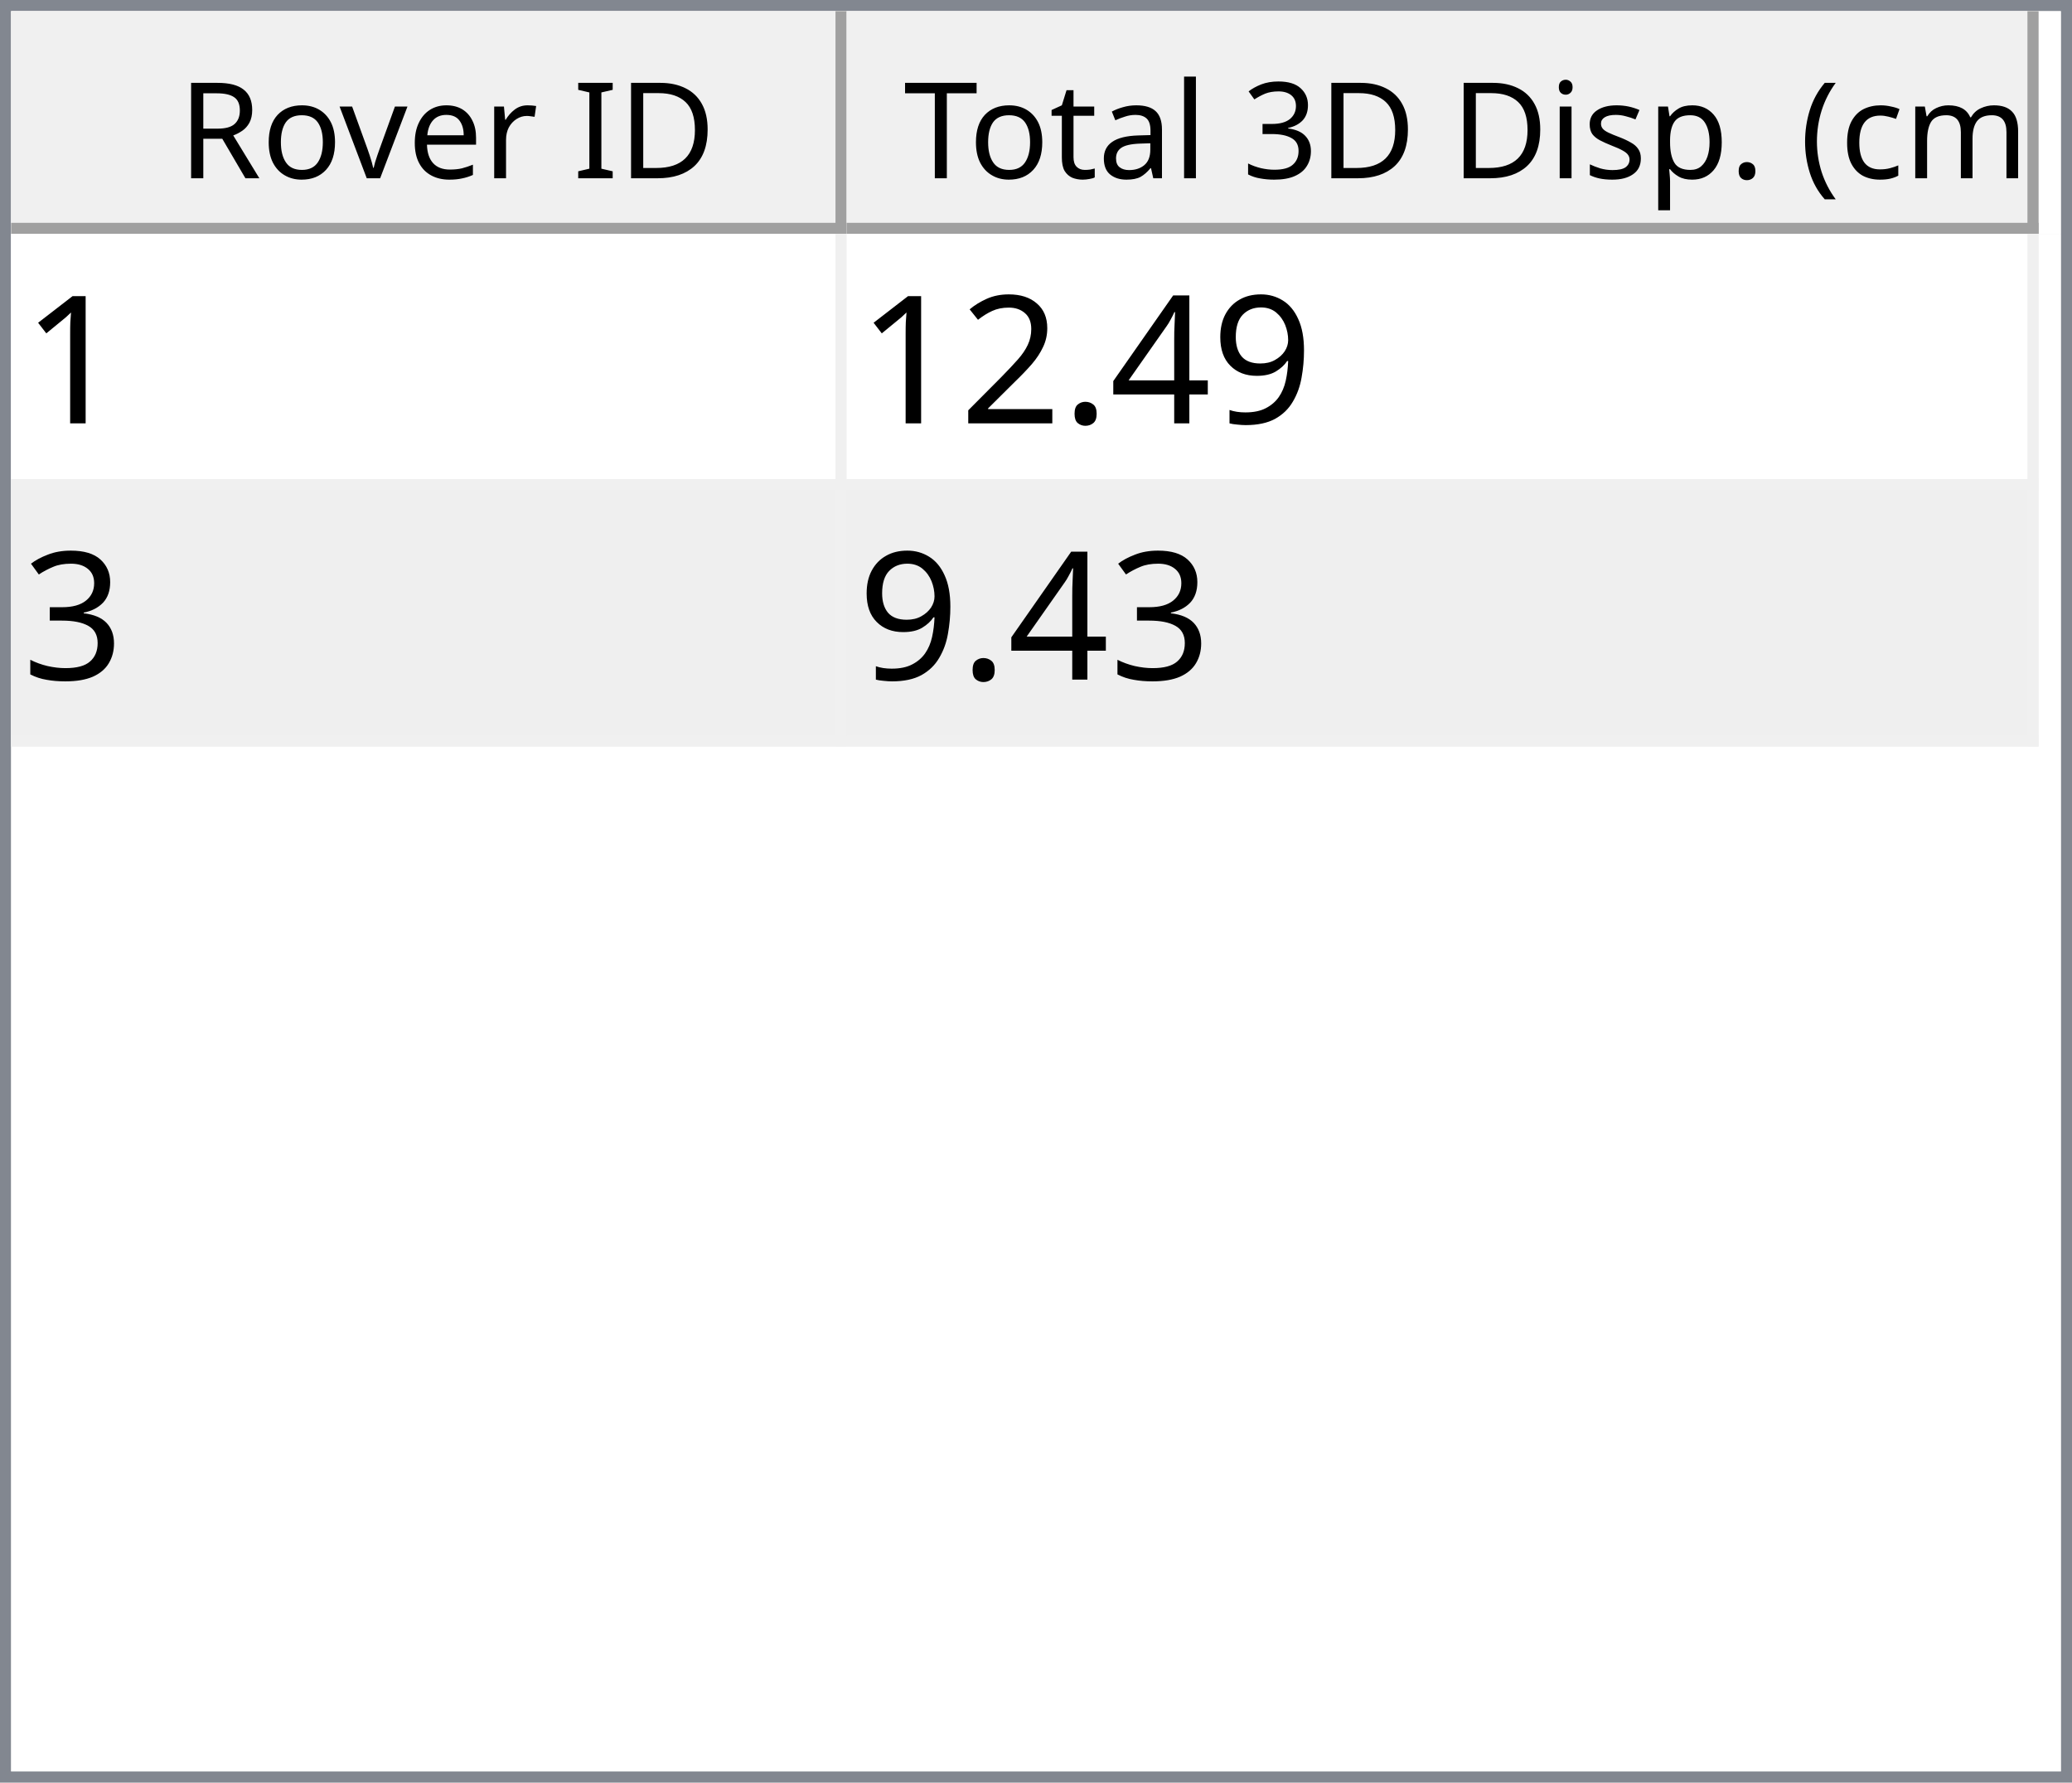
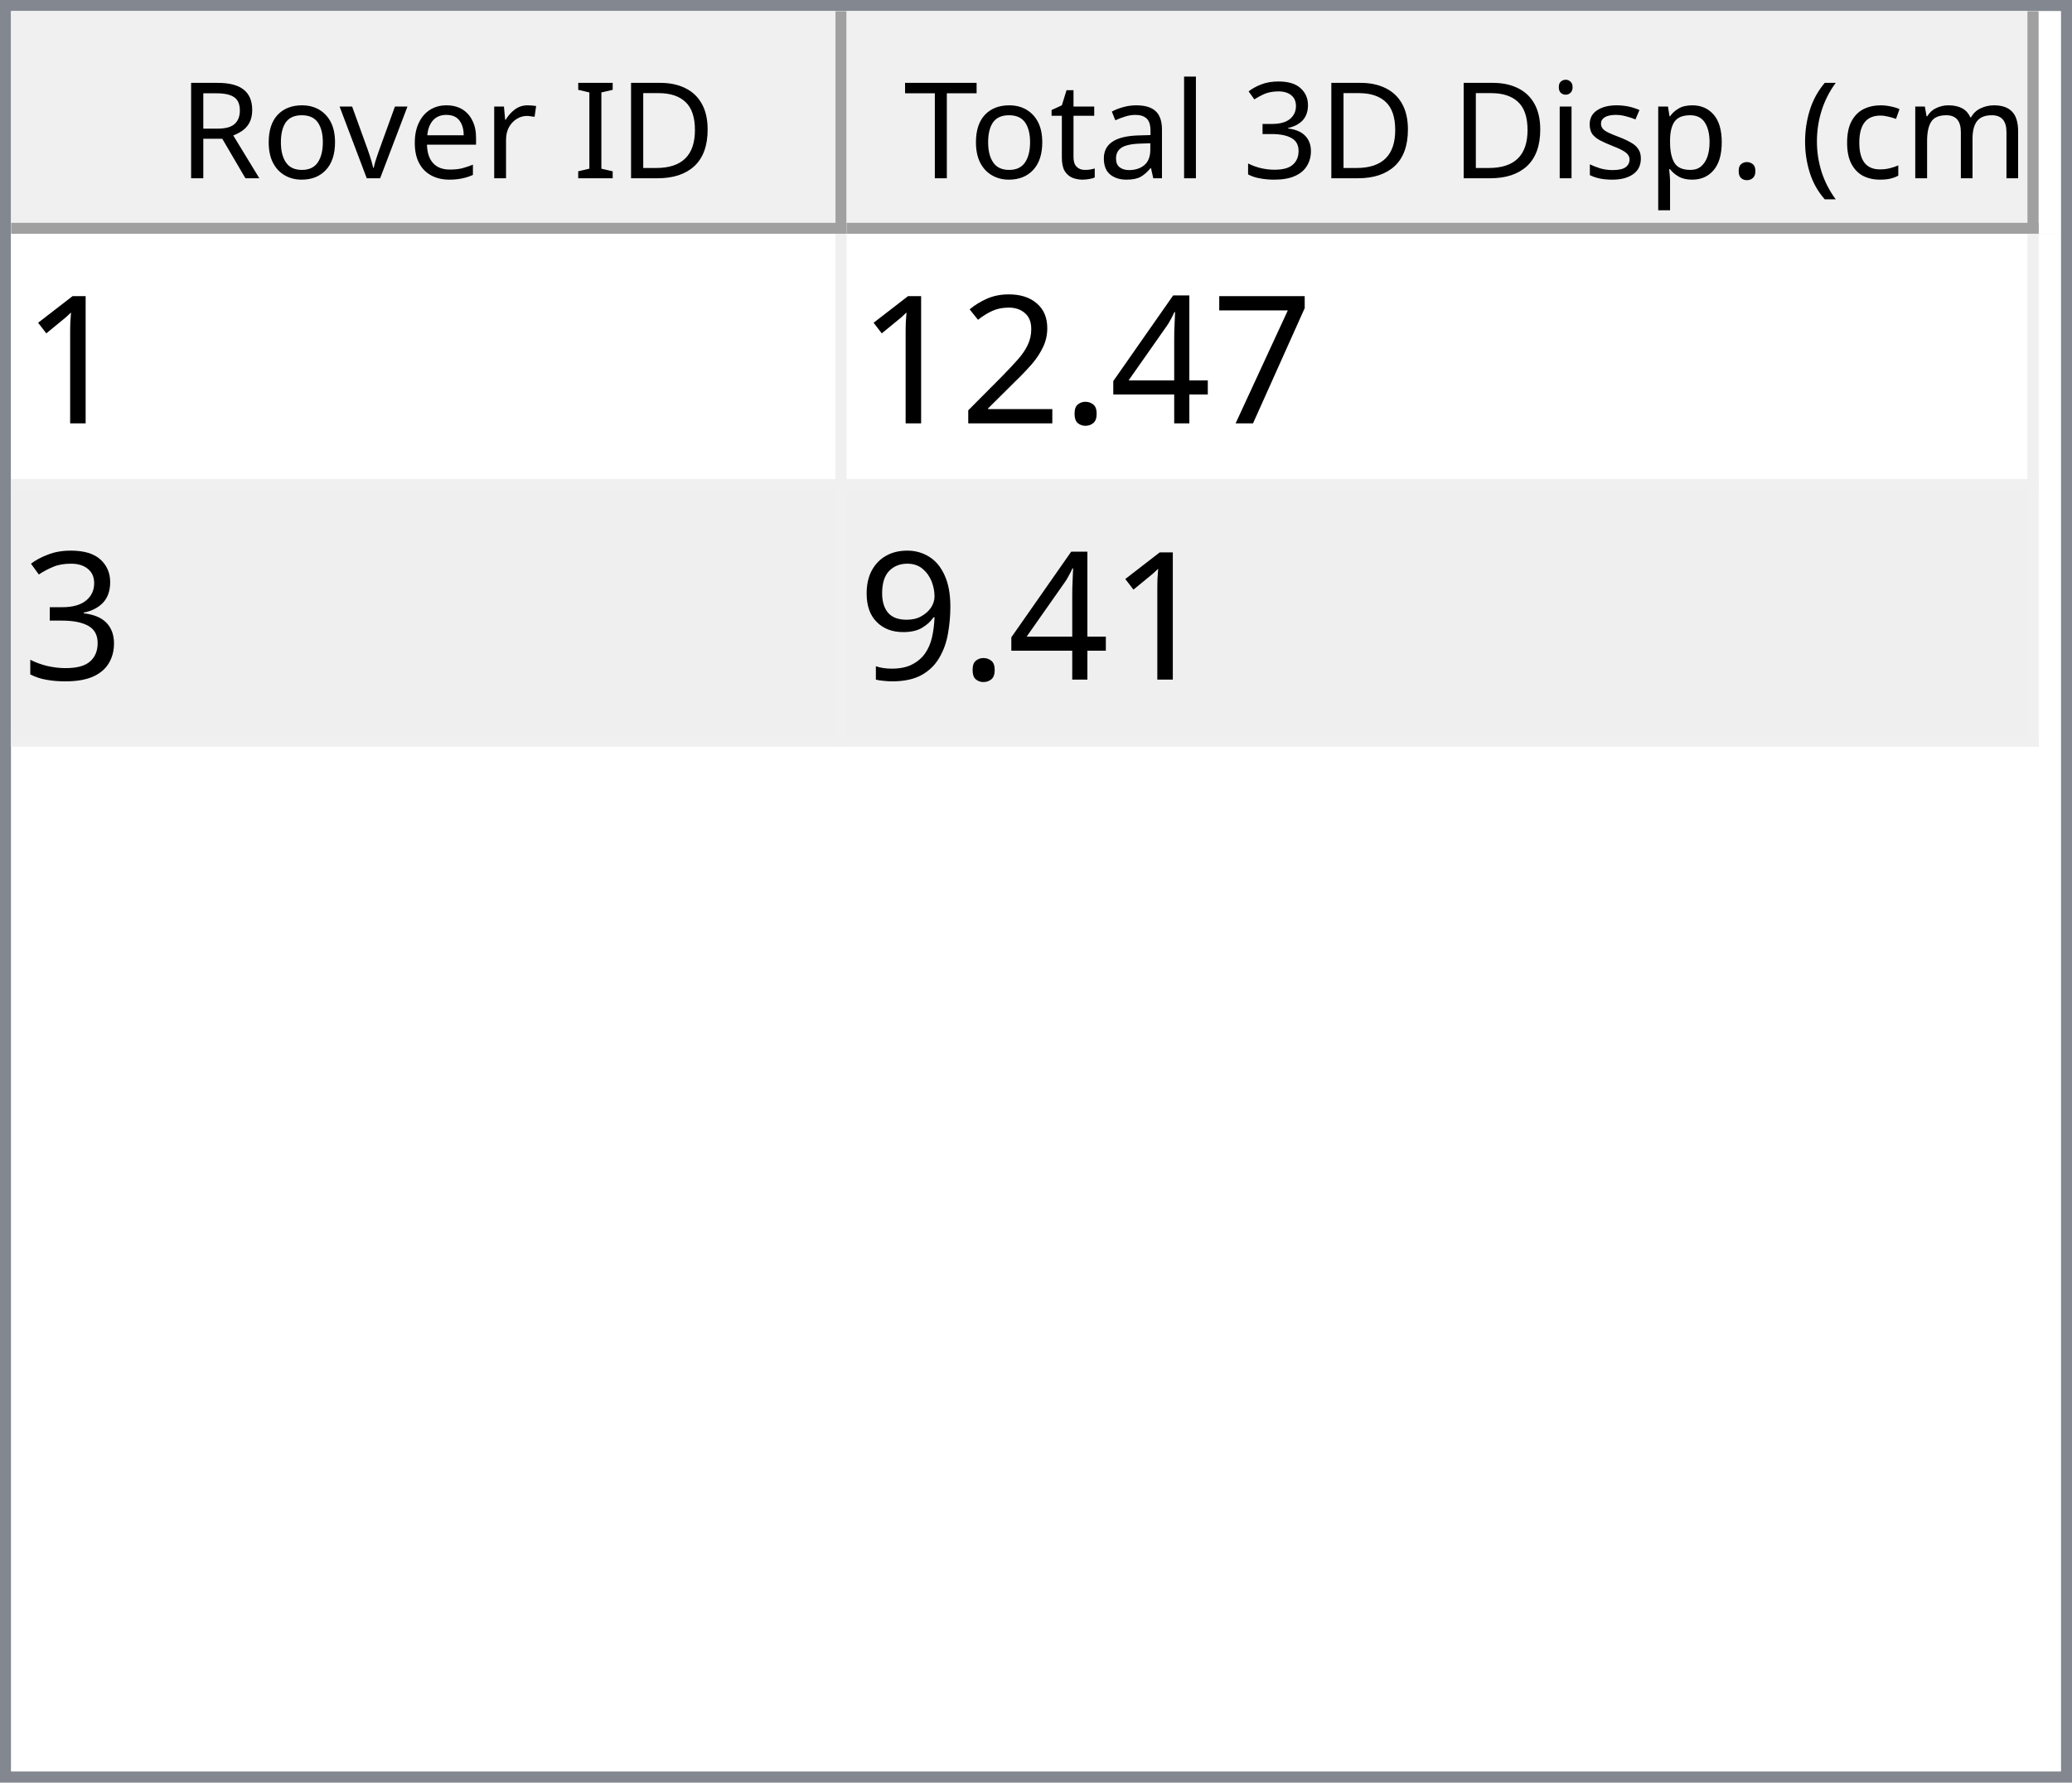
<svg xmlns="http://www.w3.org/2000/svg" style="fill-opacity:1; color-rendering:auto; color-interpolation:auto; text-rendering:auto; stroke:black; stroke-linecap:square; stroke-miterlimit:10; shape-rendering:auto; stroke-opacity:1; fill:black; stroke-dasharray:none; font-weight:normal; stroke-width:1; font-family:'Dialog'; font-style:normal; stroke-linejoin:miter; font-size:12px; stroke-dashoffset:0; image-rendering:auto;" width="186" height="160">
  <defs id="genericDefs" />
  <g>
    <defs id="defs1">
      <clipPath clipPathUnits="userSpaceOnUse" id="clipPath1">
        <path d="M0 0 L186 0 L186 160 L0 160 L0 0 Z" />
      </clipPath>
      <clipPath clipPathUnits="userSpaceOnUse" id="clipPath2">
        <path d="M0 0 L0 160 L186 160 L186 0 Z" />
      </clipPath>
      <clipPath clipPathUnits="userSpaceOnUse" id="clipPath3">
        <path d="M0 0 L0 20 L184 20 L184 0 Z" />
      </clipPath>
      <clipPath clipPathUnits="userSpaceOnUse" id="clipPath4">
        <path d="M0 0 L0 20 L75 20 L75 0 Z" />
      </clipPath>
      <clipPath clipPathUnits="userSpaceOnUse" id="clipPath5">
        <path d="M1 1 L1 19 L74 19 L74 1 Z" />
      </clipPath>
      <clipPath clipPathUnits="userSpaceOnUse" id="clipPath6">
        <path d="M0 0 L0 18 L73 18 L73 0 Z" />
      </clipPath>
      <clipPath clipPathUnits="userSpaceOnUse" id="clipPath7">
        <path d="M-0.5 -0.5 L-0.5 19.5 L74.5 19.5 L74.5 -0.5 Z" />
      </clipPath>
      <clipPath clipPathUnits="userSpaceOnUse" id="clipPath8">
        <path d="M0 0 L0 20 L107 20 L107 0 Z" />
      </clipPath>
      <clipPath clipPathUnits="userSpaceOnUse" id="clipPath9">
        <path d="M1 1 L1 19 L106 19 L106 1 Z" />
      </clipPath>
      <clipPath clipPathUnits="userSpaceOnUse" id="clipPath10">
        <path d="M0 0 L0 18 L105 18 L105 0 Z" />
      </clipPath>
      <clipPath clipPathUnits="userSpaceOnUse" id="clipPath11">
        <path d="M-0.5 -0.5 L-0.5 19.5 L106.5 19.5 L106.5 -0.5 Z" />
      </clipPath>
      <clipPath clipPathUnits="userSpaceOnUse" id="clipPath12">
        <path d="M0 0 L0 138 L184 138 L184 0 Z" />
      </clipPath>
      <clipPath clipPathUnits="userSpaceOnUse" id="clipPath13">
        <path d="M0 0 L0 46 L182 46 L182 0 Z" />
      </clipPath>
      <clipPath clipPathUnits="userSpaceOnUse" id="clipPath14">
        <path d="M-0.5 -0.5 L-0.5 45.5 L181.5 45.5 L181.5 -0.5 Z" />
      </clipPath>
      <clipPath clipPathUnits="userSpaceOnUse" id="clipPath15">
        <path d="M0 0 L0 22 L74 22 L74 0 Z" />
      </clipPath>
      <clipPath clipPathUnits="userSpaceOnUse" id="clipPath16">
        <path d="M0 0 L0 22 L106 22 L106 0 Z" />
      </clipPath>
      <font horiz-adv-x="64.551" id="font1">
        <font-face ascent="107.91" descent="25.098" units-per-em="100" style="font-style:normal; font-family:Segoe UI; font-weight:normal;" />
        <missing-glyph horiz-adv-x="64.551" d="M8.109 0 L8.109 68.266 L56.453 68.266 L56.453 0 L8.109 0 ZM15.328 7.234 L49.219 7.234 L49.219 61.031 L15.328 61.031 L15.328 7.234 Z" />
        <glyph unicode="D" horiz-adv-x="70.117" d="M9.188 0 L9.188 70.016 L28.516 70.016 Q65.531 70.016 65.531 35.891 Q65.531 19.672 55.25 9.836 Q44.969 0 27.734 0 L9.188 0 ZM17.391 62.594 L17.391 7.422 L27.828 7.422 Q41.609 7.422 49.273 14.797 Q56.938 22.172 56.938 35.688 Q56.938 62.594 28.328 62.594 L17.391 62.594 Z" />
        <glyph unicode="I" horiz-adv-x="26.611" d="M17.391 0 L9.188 0 L9.188 70.016 L17.391 70.016 L17.391 0 Z" />
        <glyph unicode=" " horiz-adv-x="27.393" d="" />
        <glyph unicode="r" horiz-adv-x="34.766" d="M34.188 41.891 Q32.078 43.5 28.125 43.5 Q23 43.5 19.555 38.672 Q16.109 33.844 16.109 25.484 L16.109 0 L8.109 0 L8.109 50 L16.109 50 L16.109 39.703 L16.312 39.703 Q18.016 44.969 21.531 47.922 Q25.047 50.875 29.391 50.875 Q32.516 50.875 34.188 50.203 L34.188 41.891 Z" />
        <glyph unicode="e" horiz-adv-x="52.295" d="M48.297 23 L12.984 23 Q13.188 14.656 17.484 10.109 Q21.781 5.562 29.297 5.562 Q37.75 5.562 44.828 11.141 L44.828 3.609 Q38.234 -1.172 27.391 -1.172 Q16.797 -1.172 10.742 5.641 Q4.688 12.453 4.688 24.812 Q4.688 36.469 11.305 43.82 Q17.922 51.172 27.734 51.172 Q37.547 51.172 42.922 44.828 Q48.297 38.484 48.297 27.203 L48.297 23 ZM40.094 29.781 Q40.047 36.719 36.75 40.578 Q33.453 44.438 27.594 44.438 Q21.922 44.438 17.969 40.383 Q14.016 36.328 13.094 29.781 L40.094 29.781 Z" />
        <glyph unicode="v" horiz-adv-x="47.9" d="M47.406 50 L27.484 0 L19.625 0 L0.688 50 L9.469 50 L22.172 13.672 Q23.578 9.672 23.922 6.688 L24.125 6.688 Q24.609 10.453 25.688 13.484 L38.969 50 L47.406 50 Z" />
        <glyph unicode="o" horiz-adv-x="58.594" d="M29 -1.172 Q17.922 -1.172 11.305 5.836 Q4.688 12.844 4.688 24.422 Q4.688 37.016 11.57 44.094 Q18.453 51.172 30.172 51.172 Q41.359 51.172 47.633 44.289 Q53.906 37.406 53.906 25.203 Q53.906 13.234 47.141 6.031 Q40.375 -1.172 29 -1.172 ZM29.594 44.438 Q21.875 44.438 17.383 39.188 Q12.891 33.938 12.891 24.703 Q12.891 15.828 17.43 10.695 Q21.969 5.562 29.594 5.562 Q37.359 5.562 41.531 10.594 Q45.703 15.625 45.703 24.906 Q45.703 34.281 41.531 39.359 Q37.359 44.438 29.594 44.438 Z" />
        <glyph unicode="R" horiz-adv-x="59.814" d="M59.375 0 L49.609 0 L37.891 19.625 Q36.281 22.359 34.766 24.289 Q33.25 26.219 31.664 27.438 Q30.078 28.656 28.25 29.219 Q26.422 29.781 24.125 29.781 L17.391 29.781 L17.391 0 L9.188 0 L9.188 70.016 L30.078 70.016 Q34.672 70.016 38.555 68.867 Q42.438 67.719 45.289 65.375 Q48.141 63.031 49.758 59.547 Q51.375 56.062 51.375 51.375 Q51.375 47.703 50.273 44.656 Q49.172 41.609 47.148 39.211 Q45.125 36.812 42.266 35.133 Q39.406 33.453 35.844 32.516 L35.844 32.328 Q37.594 31.547 38.891 30.547 Q40.188 29.547 41.359 28.18 Q42.531 26.812 43.68 25.078 Q44.828 23.344 46.234 21.047 L59.375 0 ZM17.391 62.594 L17.391 37.203 L28.516 37.203 Q31.594 37.203 34.203 38.133 Q36.812 39.062 38.719 40.797 Q40.625 42.531 41.703 45.047 Q42.781 47.562 42.781 50.688 Q42.781 56.297 39.141 59.445 Q35.5 62.594 28.609 62.594 L17.391 62.594 Z" />
        <glyph unicode=")" horiz-adv-x="30.176" d="M8.297 -15.922 L1.172 -15.922 Q16.406 2.344 16.406 26.812 Q16.406 51.469 1.078 70.016 L8.297 70.016 Q23.531 52.156 23.531 26.703 Q23.531 1.375 8.297 -15.922 Z" />
        <glyph unicode="m" horiz-adv-x="86.133" d="M79.109 0 L71.094 0 L71.094 28.719 Q71.094 37.016 68.531 40.727 Q65.969 44.438 59.906 44.438 Q54.781 44.438 51.195 39.75 Q47.609 35.062 47.609 28.516 L47.609 0 L39.594 0 L39.594 29.688 Q39.594 44.438 28.219 44.438 Q22.953 44.438 19.531 40.016 Q16.109 35.594 16.109 28.516 L16.109 0 L8.109 0 L8.109 50 L16.109 50 L16.109 42.094 L16.312 42.094 Q21.625 51.172 31.844 51.172 Q36.969 51.172 40.773 48.312 Q44.578 45.453 46 40.828 Q51.562 51.172 62.594 51.172 Q79.109 51.172 79.109 30.812 L79.109 0 Z" />
        <glyph unicode="c" horiz-adv-x="46.191" d="M42.188 2.297 Q36.422 -1.172 28.516 -1.172 Q17.828 -1.172 11.258 5.789 Q4.688 12.75 4.688 23.828 Q4.688 36.188 11.766 43.68 Q18.844 51.172 30.672 51.172 Q37.25 51.172 42.281 48.734 L42.281 40.531 Q36.719 44.438 30.375 44.438 Q22.703 44.438 17.797 38.945 Q12.891 33.453 12.891 24.516 Q12.891 15.719 17.508 10.641 Q22.125 5.562 29.891 5.562 Q36.422 5.562 42.188 9.906 L42.188 2.297 Z" />
        <glyph unicode="(" horiz-adv-x="30.176" d="M29.109 -15.922 L21.969 -15.922 Q6.844 1.375 6.844 26.703 Q6.844 52.156 21.969 70.016 L29.203 70.016 Q13.875 51.469 13.875 26.812 Q13.875 2.344 29.109 -15.922 Z" />
        <glyph unicode="." horiz-adv-x="21.68" d="M10.891 -1.078 Q8.641 -1.078 7.055 0.539 Q5.469 2.156 5.469 4.391 Q5.469 6.641 7.055 8.273 Q8.641 9.906 10.891 9.906 Q13.188 9.906 14.797 8.273 Q16.406 6.641 16.406 4.391 Q16.406 2.156 14.797 0.539 Q13.188 -1.078 10.891 -1.078 Z" />
        <glyph unicode="p" horiz-adv-x="58.789" d="M16.312 7.234 L16.109 7.234 L16.109 -23 L8.109 -23 L8.109 50 L16.109 50 L16.109 41.219 L16.312 41.219 Q22.219 51.172 33.594 51.172 Q43.266 51.172 48.688 44.461 Q54.109 37.75 54.109 26.469 Q54.109 13.922 48 6.375 Q41.891 -1.172 31.297 -1.172 Q21.578 -1.172 16.312 7.234 ZM16.109 27.391 L16.109 20.406 Q16.109 14.203 20.141 9.883 Q24.172 5.562 30.375 5.562 Q37.641 5.562 41.773 11.133 Q45.906 16.703 45.906 26.609 Q45.906 34.969 42.047 39.703 Q38.188 44.438 31.594 44.438 Q24.609 44.438 20.359 39.578 Q16.109 34.719 16.109 27.391 Z" />
        <glyph unicode="s" horiz-adv-x="42.432" d="M5.078 1.812 L5.078 10.406 Q11.625 5.562 19.484 5.562 Q30.031 5.562 30.031 12.594 Q30.031 14.594 29.125 15.992 Q28.219 17.391 26.68 18.461 Q25.141 19.531 23.07 20.383 Q21 21.234 18.609 22.172 Q15.281 23.484 12.766 24.828 Q10.25 26.172 8.57 27.859 Q6.891 29.547 6.031 31.695 Q5.172 33.844 5.172 36.719 Q5.172 40.234 6.789 42.945 Q8.406 45.656 11.086 47.484 Q13.766 49.312 17.211 50.242 Q20.656 51.172 24.312 51.172 Q30.812 51.172 35.938 48.922 L35.938 40.828 Q30.422 44.438 23.25 44.438 Q21 44.438 19.195 43.922 Q17.391 43.406 16.094 42.477 Q14.797 41.547 14.086 40.258 Q13.375 38.969 13.375 37.406 Q13.375 35.453 14.086 34.133 Q14.797 32.812 16.164 31.789 Q17.531 30.766 19.484 29.938 Q21.438 29.109 23.922 28.125 Q27.25 26.859 29.883 25.516 Q32.516 24.172 34.375 22.484 Q36.234 20.797 37.234 18.602 Q38.234 16.406 38.234 13.375 Q38.234 9.672 36.602 6.938 Q34.969 4.203 32.234 2.398 Q29.5 0.594 25.93 -0.289 Q22.359 -1.172 18.453 -1.172 Q10.75 -1.172 5.078 1.812 Z" />
        <glyph unicode="i" horiz-adv-x="24.219" d="M12.203 62.703 Q10.062 62.703 8.547 64.164 Q7.031 65.625 7.031 67.875 Q7.031 70.125 8.547 71.609 Q10.062 73.094 12.203 73.094 Q14.406 73.094 15.945 71.609 Q17.484 70.125 17.484 67.875 Q17.484 65.719 15.945 64.211 Q14.406 62.703 12.203 62.703 ZM16.109 0 L8.109 0 L8.109 50 L16.109 50 L16.109 0 Z" />
        <glyph unicode="3" horiz-adv-x="53.906" d="M46.531 19.828 Q46.531 15.094 44.75 11.211 Q42.969 7.328 39.719 4.57 Q36.469 1.812 31.93 0.297 Q27.391 -1.219 21.922 -1.219 Q11.922 -1.219 6 2.594 L6 11.188 Q13.094 5.609 22.219 5.609 Q25.875 5.609 28.828 6.539 Q31.781 7.469 33.906 9.227 Q36.031 10.984 37.18 13.477 Q38.328 15.969 38.328 19.094 Q38.328 32.812 18.797 32.812 L12.984 32.812 L12.984 39.594 L18.5 39.594 Q35.797 39.594 35.797 52.484 Q35.797 64.406 22.609 64.406 Q15.188 64.406 8.688 59.422 L8.688 67.188 Q15.375 71.188 24.609 71.188 Q29 71.188 32.57 69.969 Q36.141 68.75 38.68 66.555 Q41.219 64.359 42.609 61.281 Q44 58.203 44 54.5 Q44 40.672 30.031 36.719 L30.031 36.531 Q33.594 36.141 36.625 34.797 Q39.656 33.453 41.852 31.305 Q44.047 29.156 45.289 26.25 Q46.531 23.344 46.531 19.828 Z" />
        <glyph unicode="l" horiz-adv-x="24.219" d="M16.109 0 L8.109 0 L8.109 74.031 L16.109 74.031 L16.109 0 Z" />
        <glyph unicode="a" horiz-adv-x="50.879" d="M43.891 0 L35.891 0 L35.891 7.812 L35.688 7.812 Q30.469 -1.172 20.312 -1.172 Q12.844 -1.172 8.617 2.781 Q4.391 6.734 4.391 13.281 Q4.391 27.297 20.906 29.594 L35.891 31.688 Q35.891 44.438 25.594 44.438 Q16.547 44.438 9.281 38.281 L9.281 46.484 Q16.656 51.172 26.266 51.172 Q43.891 51.172 43.891 32.516 L43.891 0 ZM35.891 25.297 L23.828 23.641 Q18.266 22.859 15.43 20.875 Q12.594 18.891 12.594 13.875 Q12.594 10.203 15.211 7.883 Q17.828 5.562 22.172 5.562 Q28.125 5.562 32.008 9.742 Q35.891 13.922 35.891 20.312 L35.891 25.297 Z" />
        <glyph unicode="t" horiz-adv-x="33.887" d="M31.297 0.484 Q28.469 -1.078 23.828 -1.078 Q10.688 -1.078 10.688 13.578 L10.688 43.172 L2.094 43.172 L2.094 50 L10.688 50 L10.688 62.203 L18.703 64.797 L18.703 50 L31.297 50 L31.297 43.172 L18.703 43.172 L18.703 14.984 Q18.703 9.969 20.414 7.82 Q22.125 5.672 26.078 5.672 Q29.109 5.672 31.297 7.328 L31.297 0.484 Z" />
        <glyph unicode="T" horiz-adv-x="52.393" d="M50.594 62.594 L30.375 62.594 L30.375 0 L22.172 0 L22.172 62.594 L2 62.594 L2 70.016 L50.594 70.016 L50.594 62.594 Z" />
      </font>
      <font horiz-adv-x="75.0" id="font2">
        <font-face ascent="100.537" descent="21.973" units-per-em="100" style="font-style:normal; font-family:sans-serif; font-weight:normal;" />
        <missing-glyph horiz-adv-x="75.0" d="M12.5 0 L12.5 62.5 L62.5 62.5 L62.5 0 L12.5 0 ZM14.062 1.562 L60.938 1.562 L60.938 60.938 L14.062 60.938 L14.062 1.562 Z" />
        <glyph unicode="1" horiz-adv-x="55.615" d="M37.25 0 L28.469 0 L28.469 56 Q25.297 52.984 20.141 49.953 Q14.984 46.922 10.891 45.406 L10.891 53.906 Q18.266 57.375 23.781 62.305 Q29.297 67.234 31.594 71.875 L37.25 71.875 L37.25 0 Z" />
-         <glyph unicode="9" horiz-adv-x="55.615" d="M5.469 16.547 L13.922 17.328 Q14.984 11.375 18.016 8.688 Q21.047 6 25.781 6 Q29.828 6 32.883 7.859 Q35.938 9.719 37.891 12.82 Q39.844 15.922 41.164 21.195 Q42.484 26.469 42.484 31.938 Q42.484 32.516 42.438 33.688 Q39.797 29.5 35.234 26.883 Q30.672 24.266 25.344 24.266 Q16.453 24.266 10.305 30.711 Q4.156 37.156 4.156 47.703 Q4.156 58.594 10.578 65.234 Q17 71.875 26.656 71.875 Q33.641 71.875 39.43 68.117 Q45.219 64.359 48.219 57.398 Q51.219 50.438 51.219 37.25 Q51.219 23.531 48.242 15.406 Q45.266 7.281 39.383 3.031 Q33.5 -1.219 25.594 -1.219 Q17.188 -1.219 11.867 3.445 Q6.547 8.109 5.469 16.547 ZM41.453 48.141 Q41.453 55.719 37.43 60.156 Q33.406 64.594 27.734 64.594 Q21.875 64.594 17.531 59.812 Q13.188 55.031 13.188 47.406 Q13.188 40.578 17.312 36.305 Q21.438 32.031 27.484 32.031 Q33.594 32.031 37.523 36.305 Q41.453 40.578 41.453 48.141 Z" />
+         <glyph unicode="7" horiz-adv-x="55.615" d="M4.734 62.203 L4.734 70.656 L51.078 70.656 L51.078 63.812 Q44.234 56.547 37.523 44.484 Q30.812 32.422 27.156 19.672 Q24.516 10.688 23.781 0 L14.75 0 Q14.891 8.453 18.062 20.414 Q21.234 32.375 27.172 43.484 Q33.109 54.594 39.797 62.203 L4.734 62.203 Z" />
        <glyph unicode="4" horiz-adv-x="55.615" d="M32.328 0 L32.328 17.141 L1.266 17.141 L1.266 25.203 L33.938 71.578 L41.109 71.578 L41.109 25.203 L50.781 25.203 L50.781 17.141 L41.109 17.141 L41.109 0 L32.328 0 ZM32.328 25.203 L32.328 57.469 L9.906 25.203 L32.328 25.203 Z" />
        <glyph unicode="." horiz-adv-x="27.783" d="M9.078 0 L9.078 10.016 L19.094 10.016 L19.094 0 L9.078 0 Z" />
        <glyph unicode="2" horiz-adv-x="55.615" d="M50.344 8.453 L50.344 0 L3.031 0 Q2.938 3.172 4.047 6.109 Q5.859 10.938 9.836 15.625 Q13.812 20.312 21.344 26.469 Q33.016 36.031 37.117 41.625 Q41.219 47.219 41.219 52.203 Q41.219 57.422 37.477 61.008 Q33.734 64.594 27.734 64.594 Q21.391 64.594 17.578 60.789 Q13.766 56.984 13.719 50.25 L4.688 51.172 Q5.609 61.281 11.664 66.578 Q17.719 71.875 27.938 71.875 Q38.234 71.875 44.242 66.164 Q50.25 60.453 50.25 52 Q50.25 47.703 48.492 43.555 Q46.734 39.406 42.656 34.812 Q38.578 30.219 29.109 22.219 Q21.188 15.578 18.945 13.211 Q16.703 10.844 15.234 8.453 L50.344 8.453 Z" />
        <glyph unicode="3" horiz-adv-x="55.615" d="M4.203 18.891 L12.984 20.062 Q14.5 12.594 18.141 9.297 Q21.781 6 27 6 Q33.203 6 37.477 10.297 Q41.75 14.594 41.75 20.953 Q41.75 27 37.797 30.93 Q33.844 34.859 27.734 34.859 Q25.25 34.859 21.531 33.891 L22.516 41.609 Q23.391 41.5 23.922 41.5 Q29.547 41.5 34.039 44.43 Q38.531 47.359 38.531 53.469 Q38.531 58.297 35.258 61.477 Q31.984 64.656 26.812 64.656 Q21.688 64.656 18.266 61.43 Q14.844 58.203 13.875 51.766 L5.078 53.328 Q6.688 62.156 12.398 67.016 Q18.109 71.875 26.609 71.875 Q32.469 71.875 37.398 69.359 Q42.328 66.844 44.945 62.5 Q47.562 58.156 47.562 53.266 Q47.562 48.641 45.07 44.828 Q42.578 41.016 37.703 38.766 Q44.047 37.312 47.562 32.695 Q51.078 28.078 51.078 21.141 Q51.078 11.766 44.242 5.25 Q37.406 -1.266 26.953 -1.266 Q17.531 -1.266 11.305 4.352 Q5.078 9.969 4.203 18.891 Z" />
+         <glyph unicode="9" horiz-adv-x="55.615" d="M5.469 16.547 L13.922 17.328 Q14.984 11.375 18.016 8.688 Q21.047 6 25.781 6 Q29.828 6 32.883 7.859 Q35.938 9.719 37.891 12.82 Q39.844 15.922 41.164 21.195 Q42.484 26.469 42.484 31.938 Q42.484 32.516 42.438 33.688 Q39.797 29.5 35.234 26.883 Q30.672 24.266 25.344 24.266 Q16.453 24.266 10.305 30.711 Q4.156 37.156 4.156 47.703 Q4.156 58.594 10.578 65.234 Q17 71.875 26.656 71.875 Q33.641 71.875 39.43 68.117 Q45.219 64.359 48.219 57.398 Q51.219 50.438 51.219 37.25 Q51.219 23.531 48.242 15.406 Q45.266 7.281 39.383 3.031 Q33.5 -1.219 25.594 -1.219 Q17.188 -1.219 11.867 3.445 Q6.547 8.109 5.469 16.547 ZM41.453 48.141 Q41.453 55.719 37.43 60.156 Q33.406 64.594 27.734 64.594 Q21.875 64.594 17.531 59.812 Q13.188 55.031 13.188 47.406 Q13.188 40.578 17.312 36.305 Q21.438 32.031 27.484 32.031 Q33.594 32.031 37.523 36.305 Q41.453 40.578 41.453 48.141 Z" />
      </font>
    </defs>
    <g style="fill:white; stroke:white;">
      <rect x="0" y="0" width="186" style="clip-path:url(#clipPath1); stroke:none;" height="160" />
    </g>
    <g style="fill:white; text-rendering:optimizeSpeed; color-rendering:optimizeSpeed; image-rendering:optimizeSpeed; shape-rendering:crispEdges; stroke:white; color-interpolation:sRGB;">
      <rect x="0" width="186" height="160" y="0" style="stroke:none;" />
      <path style="stroke:none;" d="M0 160 L186 160 L186 0 L0 0 Z" />
    </g>
    <g style="fill:rgb(240,240,240); font-family:'Segoe UI'; stroke:rgb(240,240,240);">
      <rect x="0" y="0" width="186" style="clip-path:url(#clipPath2); stroke:none;" height="160" />
    </g>
    <g style="fill:rgb(130,135,144); font-family:'Segoe UI'; stroke:rgb(130,135,144);">
      <path d="M0 0 L186 0 L186 160 L0 160 L0 0 ZM1 1 L185 1 L185 159 L1 159 L1 1 Z" style="fill-rule:evenodd; clip-path:url(#clipPath2); stroke:none;" />
    </g>
    <g style="fill:white; font-family:'Segoe UI'; stroke:white;" transform="translate(1,1)">
      <rect x="0" y="0" width="184" style="clip-path:url(#clipPath3); stroke:none;" height="20" />
    </g>
    <g style="fill:rgb(240,240,240); font-family:'Segoe UI'; stroke:rgb(240,240,240);" transform="translate(1,1)">
      <rect x="0" y="0" width="75" style="clip-path:url(#clipPath4); stroke:none;" height="20" />
    </g>
    <g style="font-family:'Segoe UI';" transform="translate(2,2)">
      <text x="14" xml:space="preserve" y="14" style="clip-path:url(#clipPath6); stroke:none;">Rover ID</text>
    </g>
    <g style="fill:rgb(160,160,160); font-family:'Segoe UI'; stroke:rgb(160,160,160); stroke-linejoin:bevel;" transform="translate(1.5,1.5)">
      <line x1="74" x2="74" y1="0" style="fill:none; clip-path:url(#clipPath7);" y2="19" />
    </g>
    <g style="fill:rgb(160,160,160); font-family:'Segoe UI'; stroke:rgb(160,160,160); stroke-linejoin:bevel;" transform="matrix(1,0,0,1,1,1) translate(0.5,0.5)">
      <line x1="0" x2="74" y1="19" style="fill:none; clip-path:url(#clipPath7);" y2="19" />
    </g>
    <g style="fill:rgb(240,240,240); font-family:'Segoe UI'; stroke:rgb(240,240,240);" transform="translate(76,1)">
      <rect x="0" y="0" width="107" style="clip-path:url(#clipPath8); stroke:none;" height="20" />
    </g>
    <g style="font-family:'Segoe UI';" transform="translate(77,2)">
      <text x="1" xml:space="preserve" y="14" style="clip-path:url(#clipPath10); stroke:none;"> Total 3D Disp. (cm)</text>
    </g>
    <g style="fill:rgb(160,160,160); font-family:'Segoe UI'; stroke:rgb(160,160,160); stroke-linejoin:bevel;" transform="translate(76.5,1.5)">
      <line x1="106" x2="106" y1="0" style="fill:none; clip-path:url(#clipPath11);" y2="19" />
    </g>
    <g style="fill:rgb(160,160,160); font-family:'Segoe UI'; stroke:rgb(160,160,160); stroke-linejoin:bevel;" transform="matrix(1,0,0,1,76,1) translate(0.5,0.5)">
      <line x1="0" x2="106" y1="19" style="fill:none; clip-path:url(#clipPath11);" y2="19" />
    </g>
    <g style="fill:white; font-family:'Segoe UI'; stroke:white;" transform="translate(1,21)">
      <rect x="0" y="0" width="184" style="clip-path:url(#clipPath12); stroke:none;" height="138" />
    </g>
    <g style="fill:rgb(240,240,240); font-size:16px; font-family:sans-serif; stroke:rgb(240,240,240);" transform="translate(1,21)">
      <rect x="0" y="0" width="182" style="clip-path:url(#clipPath13); stroke:none;" height="46" />
      <line transform="translate(0.5,0.5)" x1="0" x2="181" y1="22" style="clip-path:url(#clipPath14); fill:none; stroke-linejoin:bevel;" y2="22" />
    </g>
    <g transform="matrix(1,0,0,1,1,21) translate(0.5,0.5)" style="fill:rgb(240,240,240); font-size:16px; font-family:sans-serif; stroke:rgb(240,240,240); stroke-linejoin:bevel;">
      <line x1="0" x2="181" y1="45" style="fill:none; clip-path:url(#clipPath14);" y2="45" />
    </g>
    <g transform="matrix(1,0,0,1,1,21) translate(0.5,0.5)" style="fill:rgb(240,240,240); font-size:16px; font-family:sans-serif; stroke:rgb(240,240,240); stroke-linejoin:bevel;">
      <line x1="74" x2="74" y1="0" style="fill:none; clip-path:url(#clipPath14);" y2="45" />
    </g>
    <g transform="matrix(1,0,0,1,1,21) translate(0.5,0.5)" style="fill:rgb(240,240,240); font-size:16px; font-family:sans-serif; stroke:rgb(240,240,240); stroke-linejoin:bevel;">
      <line x1="181" x2="181" y1="0" style="fill:none; clip-path:url(#clipPath14);" y2="45" />
    </g>
    <g style="fill:white; font-size:16px; font-family:sans-serif; stroke:white;" transform="matrix(1,0,0,1,1,21)">
      <rect x="0" y="0" width="74" style="clip-path:url(#clipPath15); stroke:none;" height="22" />
      <text x="1" y="17" style="fill:black; clip-path:url(#clipPath15); stroke:none;" xml:space="preserve">1</text>
    </g>
    <g style="fill:white; font-size:16px; font-family:sans-serif; stroke:white;" transform="matrix(1,0,0,1,1,21) translate(75,0)">
      <rect x="0" y="0" width="106" style="clip-path:url(#clipPath16); stroke:none;" height="22" />
-       <text x="1" y="17" style="fill:black; clip-path:url(#clipPath16); stroke:none;" xml:space="preserve">12.49</text>
+       <text x="1" y="17" style="fill:black; clip-path:url(#clipPath16); stroke:none;" xml:space="preserve">12.47</text>
    </g>
    <g style="fill:rgb(239,239,239); font-size:16px; font-family:sans-serif; stroke:rgb(239,239,239);" transform="matrix(1,0,0,1,1,21) translate(0,23)">
      <rect x="0" y="0" width="74" style="clip-path:url(#clipPath15); stroke:none;" height="22" />
      <text x="1" y="17" style="fill:black; clip-path:url(#clipPath15); stroke:none;" xml:space="preserve">3</text>
    </g>
    <g style="fill:rgb(239,239,239); font-size:16px; font-family:sans-serif; stroke:rgb(239,239,239);" transform="matrix(1,0,0,1,1,21) translate(75,23)">
      <rect x="0" y="0" width="106" style="clip-path:url(#clipPath16); stroke:none;" height="22" />
-       <text x="1" y="17" style="fill:black; clip-path:url(#clipPath16); stroke:none;" xml:space="preserve">9.43</text>
+       <text x="1" y="17" style="fill:black; clip-path:url(#clipPath16); stroke:none;" xml:space="preserve">9.41</text>
    </g>
  </g>
</svg>
